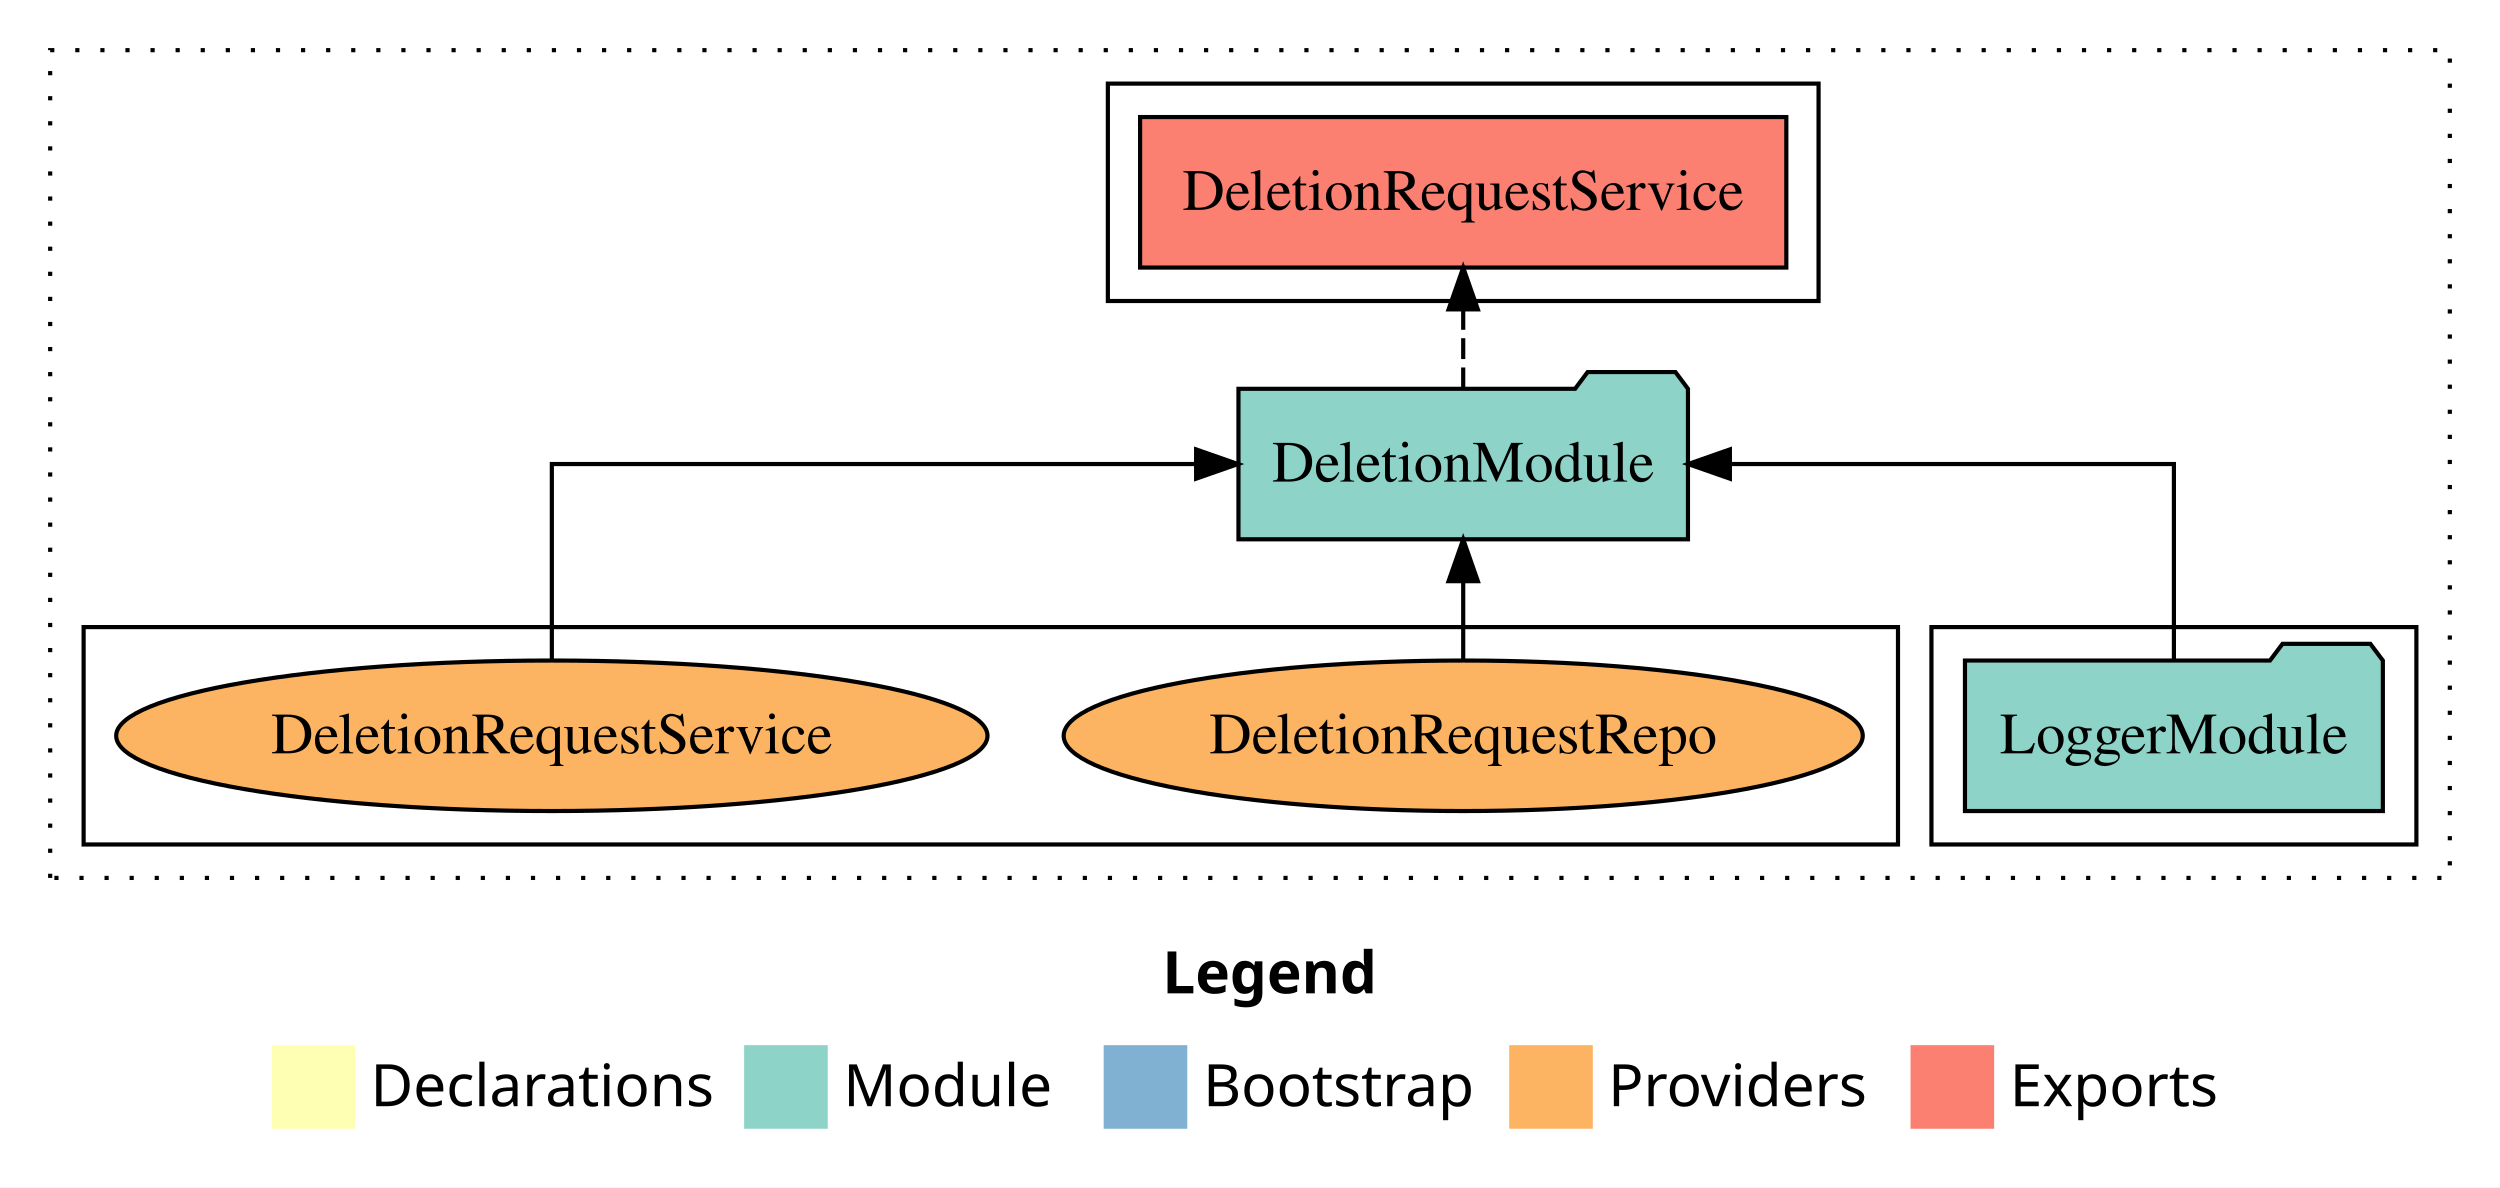
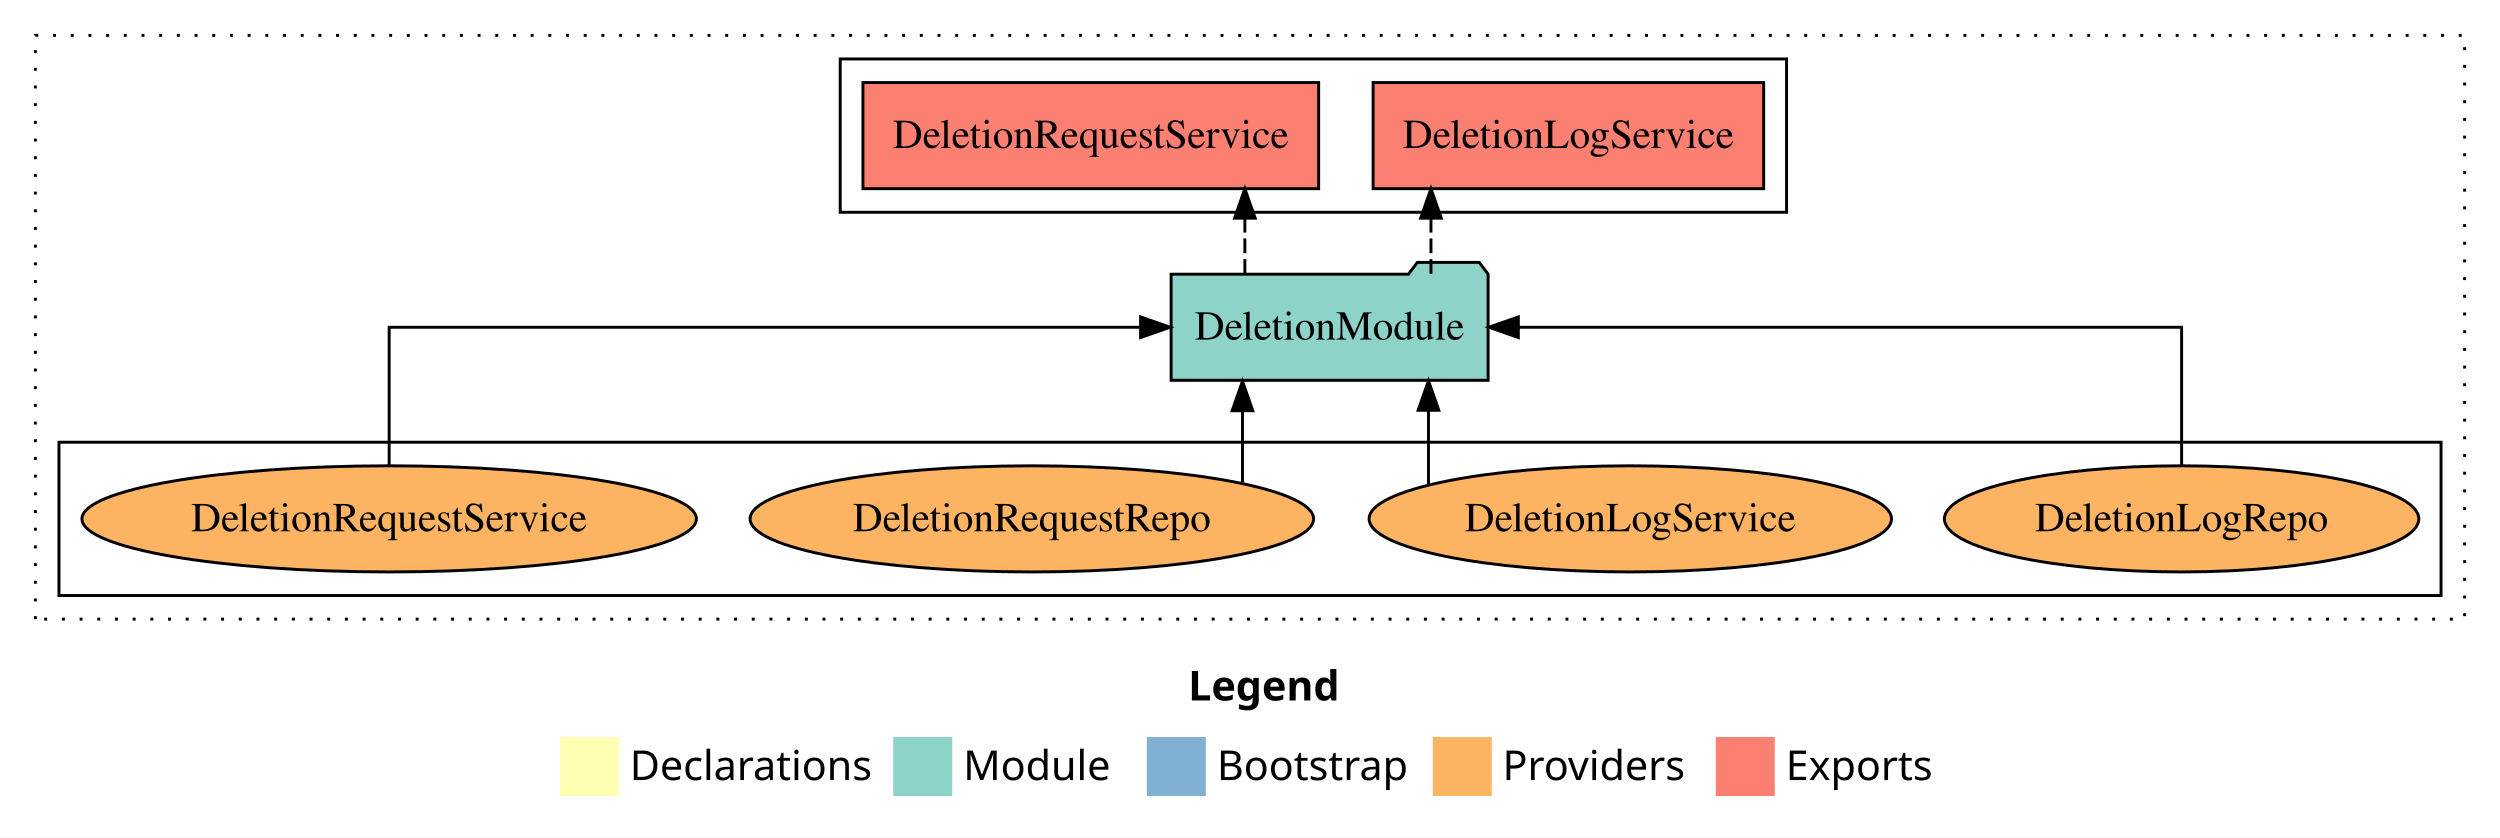
- <svg xmlns="http://www.w3.org/2000/svg" width="598pt" height="284pt" viewBox="0.00 0.00 598.00 284.00">
+ <svg xmlns="http://www.w3.org/2000/svg" width="848pt" height="284pt" viewBox="0.00 0.00 848.00 284.00">
  <g id="graph0" class="graph" transform="scale(1 1) rotate(0) translate(4 280)">
-     <polygon fill="white" stroke="transparent" points="-4,4 -4,-280 594,-280 594,4 -4,4" />
-     <text text-anchor="start" x="274.01" y="-42.4" font-family="Times-12" font-weight="bold" font-size="14.00">Legend</text>
-     <polygon fill="#ffffb3" stroke="transparent" points="61,-10 61,-30 81,-30 81,-10 61,-10" />
-     <text text-anchor="start" x="84.63" y="-15.4" font-family="Times-12" font-size="14.00">  Declarations</text>
-     <polygon fill="#8dd3c7" stroke="transparent" points="174,-10 174,-30 194,-30 194,-10 174,-10" />
-     <text text-anchor="start" x="197.73" y="-15.4" font-family="Times-12" font-size="14.00">  Module</text>
-     <polygon fill="#80b1d3" stroke="transparent" points="260,-10 260,-30 280,-30 280,-10 260,-10" />
-     <text text-anchor="start" x="283.78" y="-15.4" font-family="Times-12" font-size="14.00">  Bootstrap</text>
-     <polygon fill="#fdb462" stroke="transparent" points="357,-10 357,-30 377,-30 377,-10 357,-10" />
-     <text text-anchor="start" x="380.67" y="-15.4" font-family="Times-12" font-size="14.00">  Providers</text>
-     <polygon fill="#fb8072" stroke="transparent" points="453,-10 453,-30 473,-30 473,-10 453,-10" />
-     <text text-anchor="start" x="476.73" y="-15.4" font-family="Times-12" font-size="14.00">  Exports</text>
+     <polygon fill="white" stroke="transparent" points="-4,4 -4,-280 844,-280 844,4 -4,4" />
+     <text text-anchor="start" x="399.01" y="-42.4" font-family="Times-12" font-weight="bold" font-size="14.00">Legend</text>
+     <polygon fill="#ffffb3" stroke="transparent" points="186,-10 186,-30 206,-30 206,-10 186,-10" />
+     <text text-anchor="start" x="209.63" y="-15.4" font-family="Times-12" font-size="14.00">  Declarations</text>
+     <polygon fill="#8dd3c7" stroke="transparent" points="299,-10 299,-30 319,-30 319,-10 299,-10" />
+     <text text-anchor="start" x="322.73" y="-15.4" font-family="Times-12" font-size="14.00">  Module</text>
+     <polygon fill="#80b1d3" stroke="transparent" points="385,-10 385,-30 405,-30 405,-10 385,-10" />
+     <text text-anchor="start" x="408.78" y="-15.4" font-family="Times-12" font-size="14.00">  Bootstrap</text>
+     <polygon fill="#fdb462" stroke="transparent" points="482,-10 482,-30 502,-30 502,-10 482,-10" />
+     <text text-anchor="start" x="505.67" y="-15.4" font-family="Times-12" font-size="14.00">  Providers</text>
+     <polygon fill="#fb8072" stroke="transparent" points="578,-10 578,-30 598,-30 598,-10 578,-10" />
+     <text text-anchor="start" x="601.73" y="-15.4" font-family="Times-12" font-size="14.00">  Exports</text>
    <g id="clust1" class="cluster">
-       <polygon fill="none" stroke="black" stroke-dasharray="1,5" points="8,-70 8,-268 582,-268 582,-70 8,-70" />
-     </g>
-     <g id="clust3" class="cluster">
-       <polygon fill="none" stroke="black" points="458,-78 458,-130 574,-130 574,-78 458,-78" />
+       <polygon fill="none" stroke="black" stroke-dasharray="1,5" points="8,-70 8,-268 832,-268 832,-70 8,-70" />
    </g>
    <g id="clust6" class="cluster">
-       <polygon fill="none" stroke="black" points="16,-78 16,-130 450,-130 450,-78 16,-78" />
+       <polygon fill="none" stroke="black" points="16,-78 16,-130 824,-130 824,-78 16,-78" />
    </g>
    <g id="clust4" class="cluster">
-       <polygon fill="none" stroke="black" points="261,-208 261,-260 431,-260 431,-208 261,-208" />
+       <polygon fill="none" stroke="black" points="281,-208 281,-260 602,-260 602,-208 281,-208" />
    </g>
    <g id="node1" class="node">
-       <polygon fill="#8dd3c7" stroke="black" points="565.98,-122 562.98,-126 541.98,-126 538.98,-122 466.02,-122 466.02,-86 565.98,-86 565.98,-122" />
-       <text text-anchor="middle" x="516" y="-99.8" font-family="Times,serif" font-size="14.00">LoggerModule</text>
+       <polygon fill="#fb8072" stroke="black" points="594.24,-252 461.76,-252 461.76,-216 594.24,-216 594.24,-252" />
+       <text text-anchor="middle" x="528" y="-229.8" font-family="Times,serif" font-size="14.00">DeletionLogService </text>
    </g>
    <g id="node2" class="node">
-       <polygon fill="#8dd3c7" stroke="black" points="399.76,-187 396.76,-191 375.76,-191 372.76,-187 292.24,-187 292.24,-151 399.76,-151 399.76,-187" />
-       <text text-anchor="middle" x="346" y="-164.8" font-family="Times,serif" font-size="14.00">DeletionModule</text>
+       <polygon fill="#fb8072" stroke="black" points="443.29,-252 288.71,-252 288.71,-216 443.29,-216 443.29,-252" />
+       <text text-anchor="middle" x="366" y="-229.8" font-family="Times,serif" font-size="14.00">DeletionRequestService </text>
+     </g>
+     <g id="node3" class="node">
+       <polygon fill="#8dd3c7" stroke="black" points="500.76,-187 497.76,-191 476.76,-191 473.76,-187 393.24,-187 393.24,-151 500.76,-151 500.76,-187" />
+       <text text-anchor="middle" x="447" y="-164.8" font-family="Times,serif" font-size="14.00">DeletionModule</text>
    </g>
    <g id="edge1" class="edge">
-       <path fill="none" stroke="black" d="M516,-122.11C516,-141.34 516,-169 516,-169 516,-169 409.79,-169 409.79,-169" />
-       <polygon fill="black" stroke="black" points="409.79,-165.5 399.79,-169 409.79,-172.5 409.79,-165.5" />
-     </g>
-     <g id="node3" class="node">
-       <polygon fill="#fb8072" stroke="black" points="423.29,-252 268.71,-252 268.71,-216 423.29,-216 423.29,-252" />
-       <text text-anchor="middle" x="346" y="-229.8" font-family="Times,serif" font-size="14.00">DeletionRequestService </text>
+       <path fill="none" stroke="black" stroke-dasharray="5,2" d="M481.38,-187.11C481.38,-187.11 481.38,-205.99 481.38,-205.99" />
+       <polygon fill="black" stroke="black" points="477.88,-205.99 481.38,-215.99 484.88,-205.99 477.88,-205.99" />
    </g>
    <g id="edge2" class="edge">
-       <path fill="none" stroke="black" stroke-dasharray="5,2" d="M346,-187.11C346,-187.11 346,-205.99 346,-205.99" />
-       <polygon fill="black" stroke="black" points="342.5,-205.99 346,-215.99 349.5,-205.99 342.5,-205.99" />
+       <path fill="none" stroke="black" stroke-dasharray="5,2" d="M418.26,-187.11C418.26,-187.11 418.26,-205.99 418.26,-205.99" />
+       <polygon fill="black" stroke="black" points="414.76,-205.99 418.26,-215.99 421.76,-205.99 414.76,-205.99" />
    </g>
    <g id="node4" class="node">
+       <ellipse fill="#fdb462" stroke="black" cx="736" cy="-104" rx="80.46" ry="18" />
+       <text text-anchor="middle" x="736" y="-99.8" font-family="Times,serif" font-size="14.00">DeletionLogRepo</text>
+     </g>
+     <g id="edge3" class="edge">
+       <path fill="none" stroke="black" d="M736,-122.11C736,-141.34 736,-169 736,-169 736,-169 511.02,-169 511.02,-169" />
+       <polygon fill="black" stroke="black" points="511.02,-165.5 501.02,-169 511.02,-172.5 511.02,-165.5" />
+     </g>
+     <g id="node5" class="node">
+       <ellipse fill="#fdb462" stroke="black" cx="549" cy="-104" rx="88.6" ry="18" />
+       <text text-anchor="middle" x="549" y="-99.8" font-family="Times,serif" font-size="14.00">DeletionLogService</text>
+     </g>
+     <g id="edge4" class="edge">
+       <path fill="none" stroke="black" d="M480.54,-115.62C480.54,-115.62 480.54,-140.85 480.54,-140.85" />
+       <polygon fill="black" stroke="black" points="477.04,-140.85 480.54,-150.85 484.04,-140.85 477.04,-140.85" />
+     </g>
+     <g id="node6" class="node">
      <ellipse fill="#fdb462" stroke="black" cx="346" cy="-104" rx="95.57" ry="18" />
      <text text-anchor="middle" x="346" y="-99.8" font-family="Times,serif" font-size="14.00">DeletionRequestRepo</text>
    </g>
-     <g id="edge3" class="edge">
-       <path fill="none" stroke="black" d="M346,-122.11C346,-122.11 346,-140.99 346,-140.99" />
-       <polygon fill="black" stroke="black" points="342.5,-140.99 346,-150.99 349.5,-140.99 342.5,-140.99" />
+     <g id="edge5" class="edge">
+       <path fill="none" stroke="black" d="M417.45,-116.23C417.45,-116.23 417.45,-140.68 417.45,-140.68" />
+       <polygon fill="black" stroke="black" points="413.95,-140.68 417.45,-150.68 420.95,-140.68 413.95,-140.68" />
    </g>
-     <g id="node5" class="node">
+     <g id="node7" class="node">
      <ellipse fill="#fdb462" stroke="black" cx="128" cy="-104" rx="104.21" ry="18" />
      <text text-anchor="middle" x="128" y="-99.8" font-family="Times,serif" font-size="14.00">DeletionRequestService</text>
    </g>
-     <g id="edge4" class="edge">
-       <path fill="none" stroke="black" d="M128,-122.11C128,-141.34 128,-169 128,-169 128,-169 282.11,-169 282.11,-169" />
-       <polygon fill="black" stroke="black" points="282.11,-172.5 292.11,-169 282.11,-165.5 282.11,-172.5" />
+     <g id="edge6" class="edge">
+       <path fill="none" stroke="black" d="M128,-122.11C128,-141.34 128,-169 128,-169 128,-169 382.89,-169 382.89,-169" />
+       <polygon fill="black" stroke="black" points="382.89,-172.5 392.89,-169 382.89,-165.5 382.89,-172.5" />
    </g>
  </g>
</svg>
